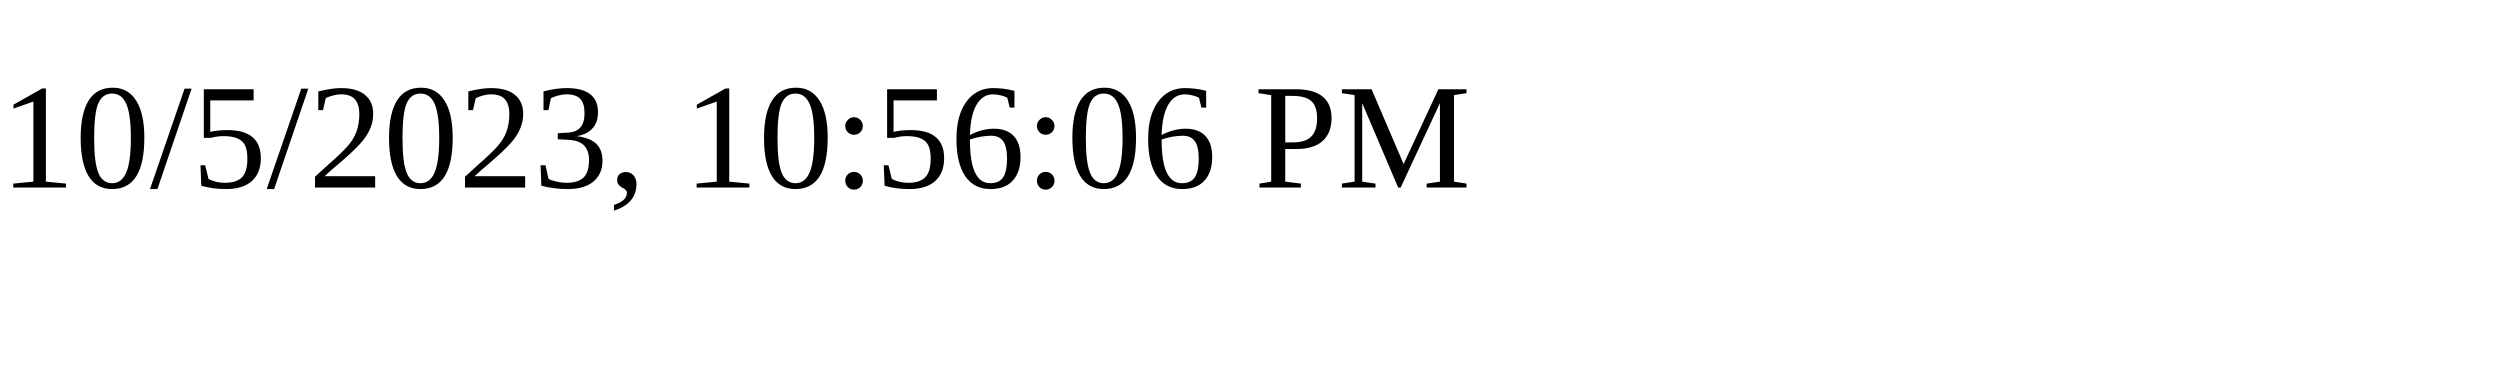
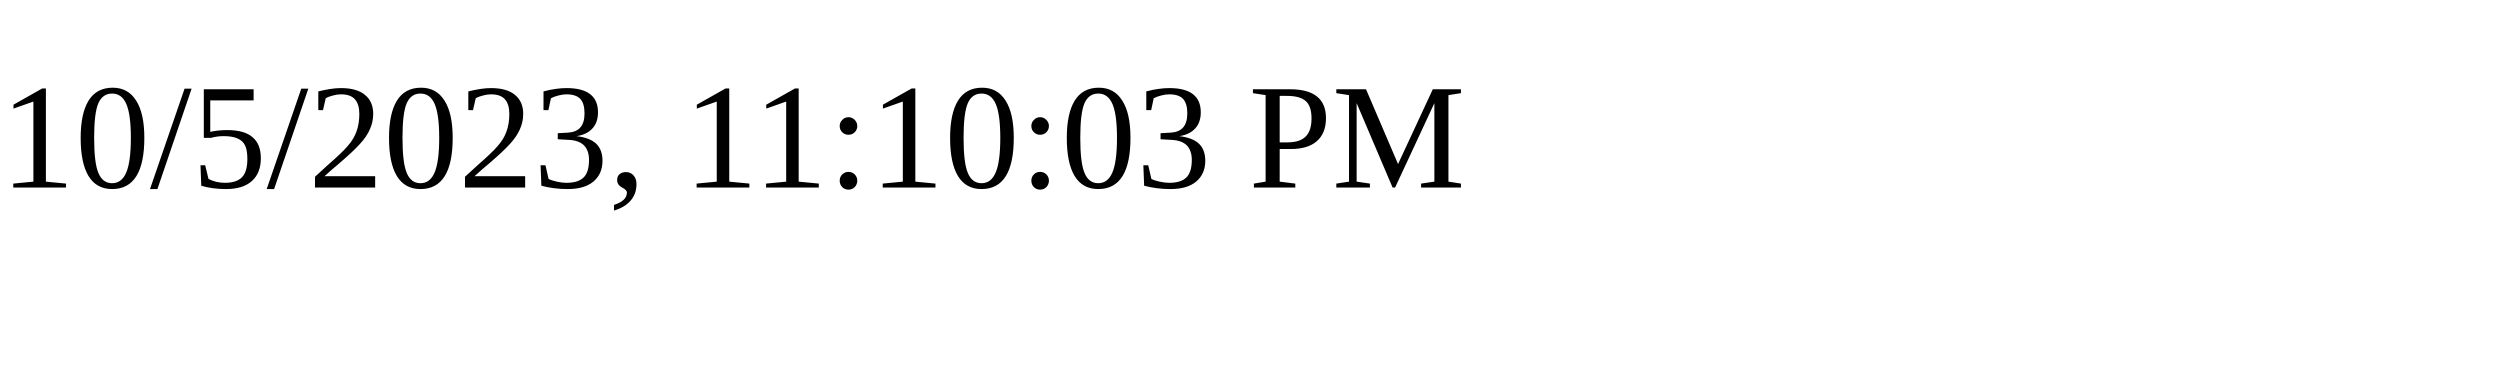
<svg xmlns="http://www.w3.org/2000/svg" height="30" width="200">
-   <text x="0" y="15">10/5/2023, 10:56:06 PM</text>
+   <text x="0" y="15">10/5/2023, 11:10:03 PM</text>
</svg>
